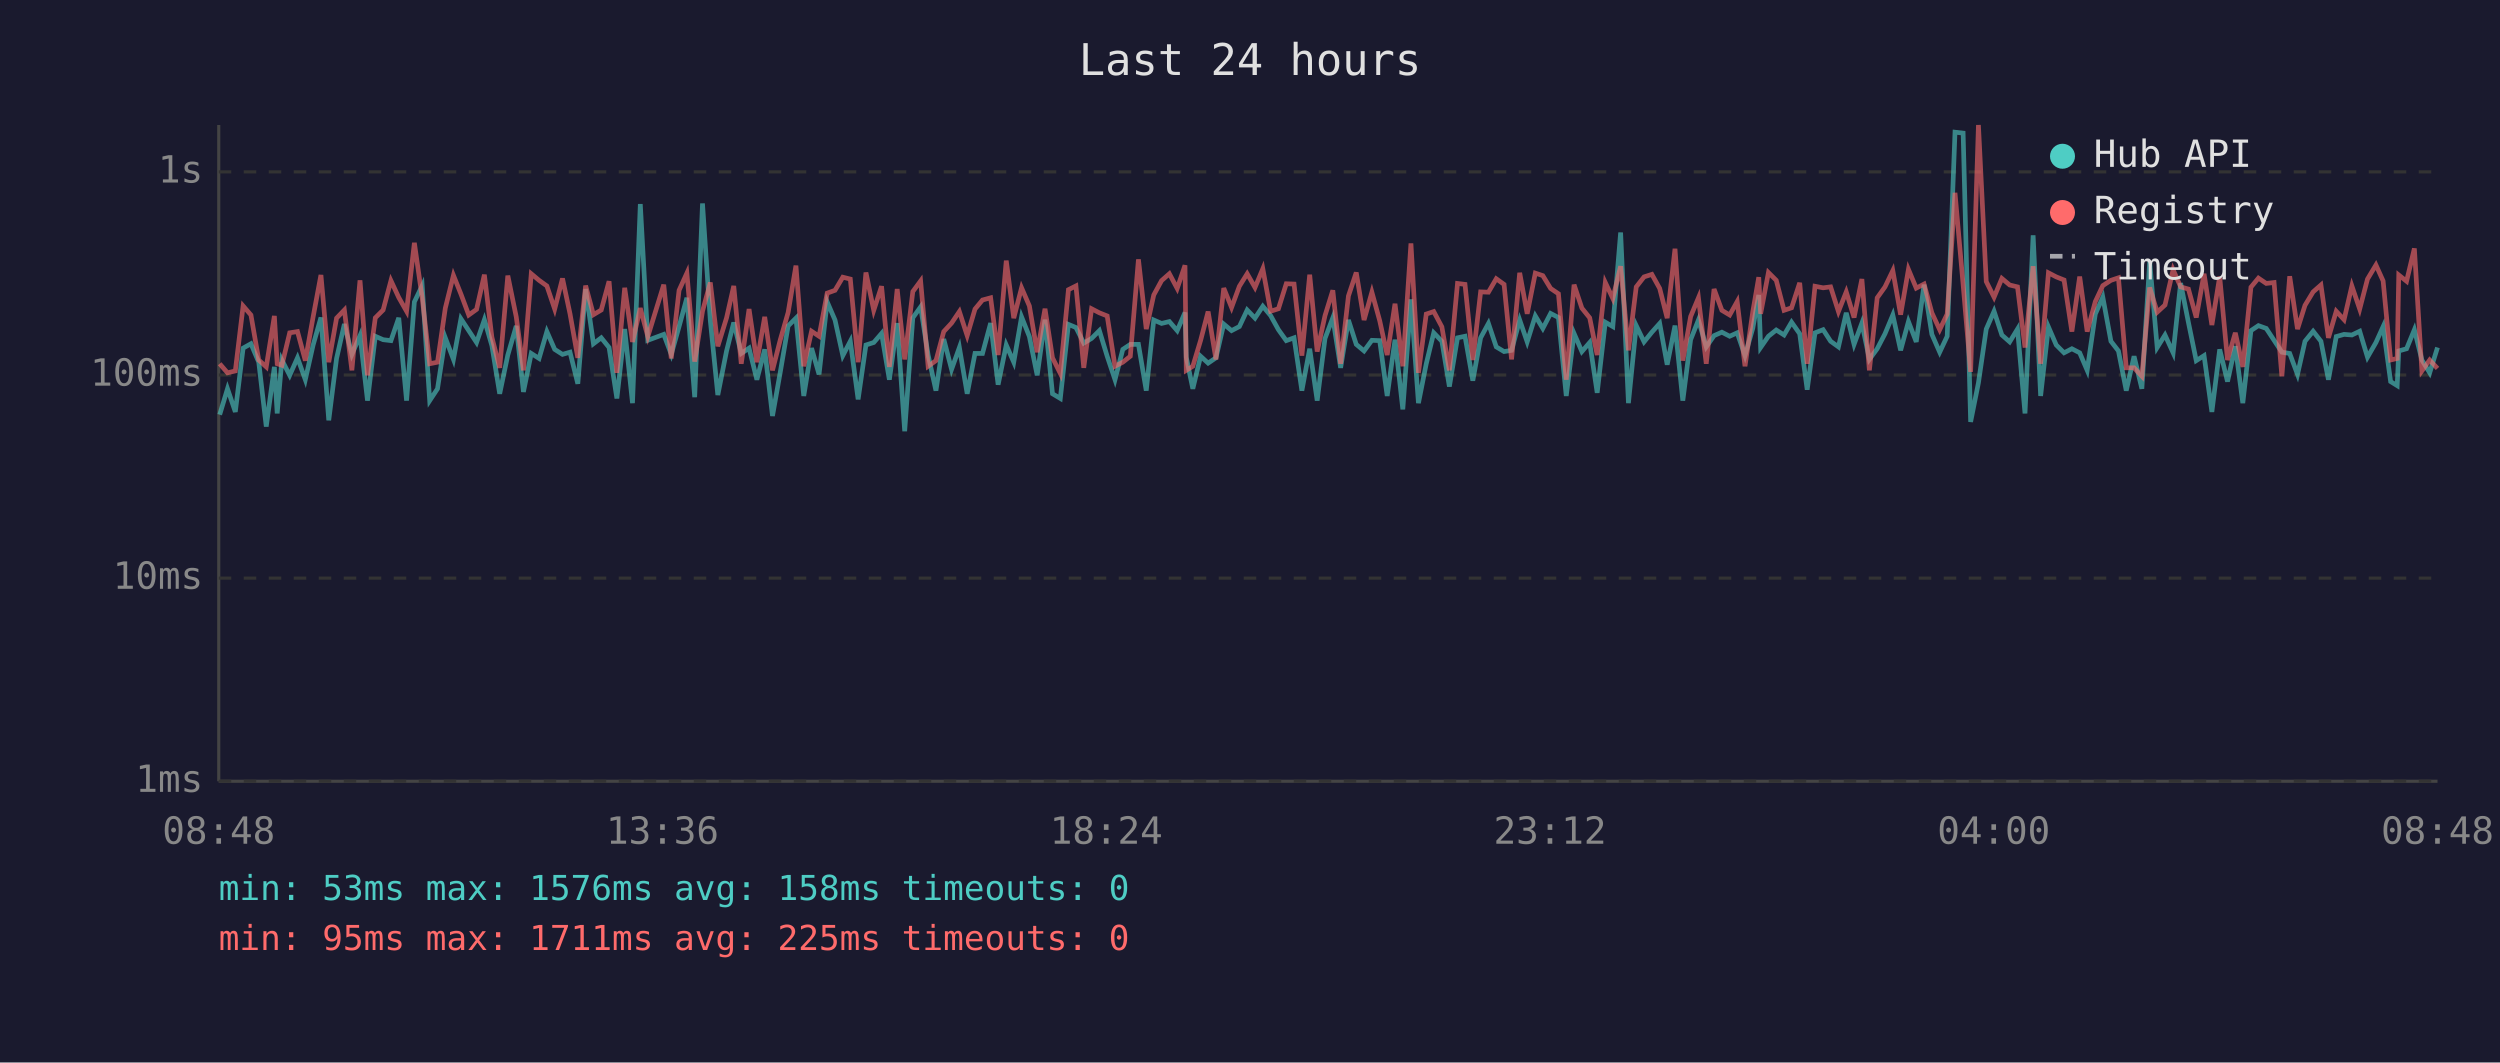
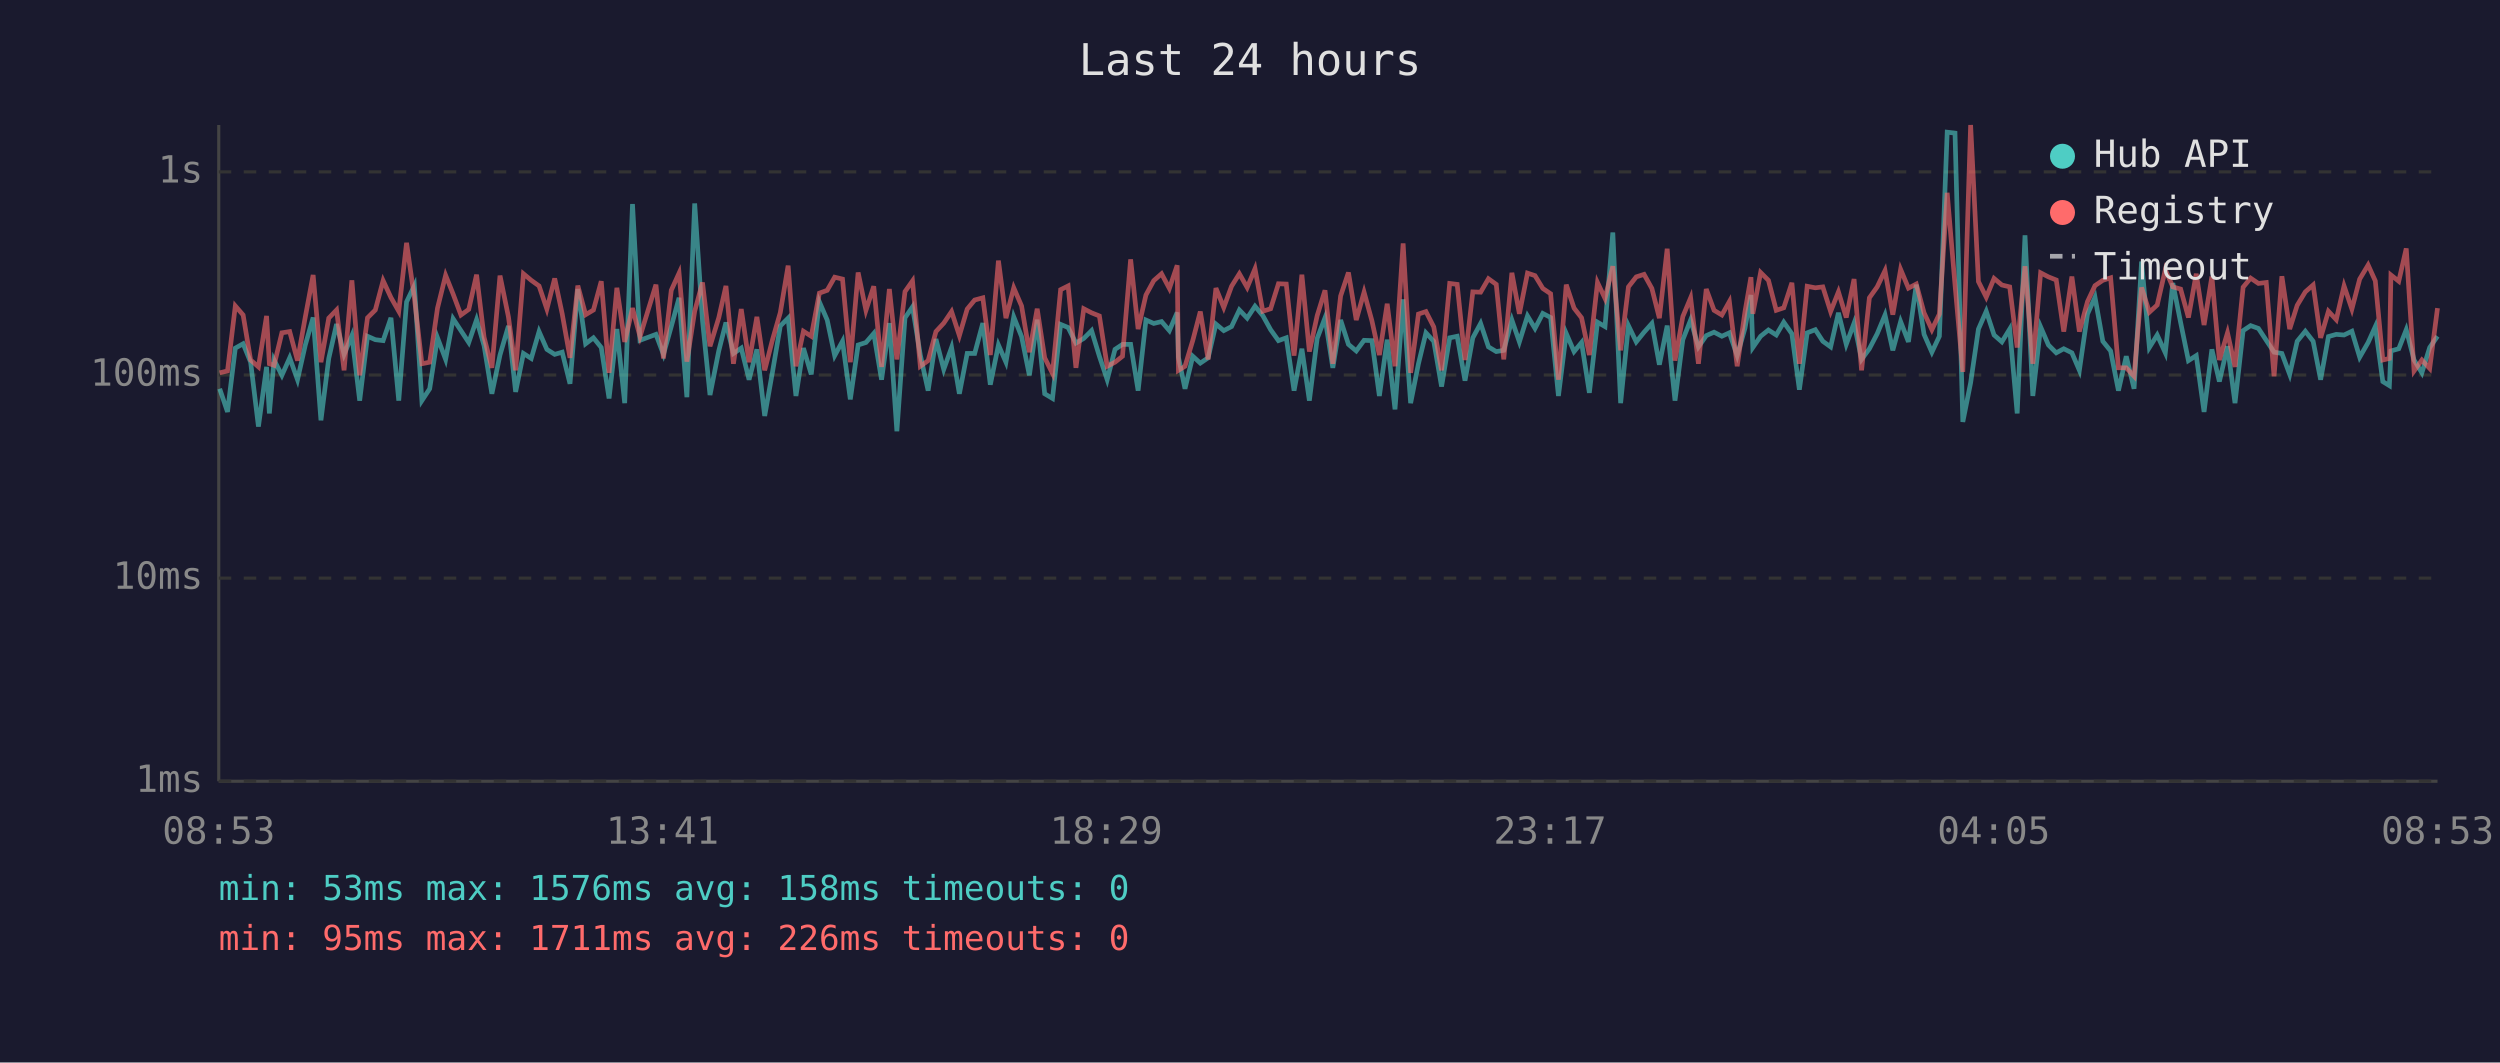
<svg xmlns="http://www.w3.org/2000/svg" viewBox="0 0 800 340" font-family="monospace" font-size="12">
  <rect width="800" height="340" fill="#1a1a2e" />
  <text x="400" y="24" fill="#e0e0e0" font-size="14" text-anchor="middle">Last 24 hours</text>
  <line x1="70" y1="40" x2="70" y2="250" stroke="#444" stroke-width="1" />
  <line x1="70" y1="250" x2="780" y2="250" stroke="#444" stroke-width="1" />
  <line x1="70" y1="250" x2="780" y2="250" stroke="#333" stroke-width="1" stroke-dasharray="4" />
  <text x="65" y="250" fill="#888" text-anchor="end" dominant-baseline="middle">1ms</text>
  <line x1="70" y1="185" x2="780" y2="185" stroke="#333" stroke-width="1" stroke-dasharray="4" />
  <text x="65" y="185" fill="#888" text-anchor="end" dominant-baseline="middle">10ms</text>
  <line x1="70" y1="120" x2="780" y2="120" stroke="#333" stroke-width="1" stroke-dasharray="4" />
  <text x="65" y="120" fill="#888" text-anchor="end" dominant-baseline="middle">100ms</text>
  <line x1="70" y1="55" x2="780" y2="55" stroke="#333" stroke-width="1" stroke-dasharray="4" />
  <text x="65" y="55" fill="#888" text-anchor="end" dominant-baseline="middle">1s</text>
-   <text x="70" y="270" fill="#888" text-anchor="middle">08:48</text>
-   <text x="212" y="270" fill="#888" text-anchor="middle">13:36</text>
-   <text x="354" y="270" fill="#888" text-anchor="middle">18:24</text>
-   <text x="496" y="270" fill="#888" text-anchor="middle">23:12</text>
-   <text x="638" y="270" fill="#888" text-anchor="middle">04:00</text>
-   <text x="780" y="270" fill="#888" text-anchor="middle">08:48</text>
-   <polyline points="70.3,132.7 72.8,124.4 75.3,131.8 77.8,111.4 80.3,110.0 82.8,115.9 85.2,136.5 87.8,117.4 88.7,132.3 90.2,115.2 92.7,120.1 95.2,114.5 97.7,121.5 100.2,110.4 102.7,101.6 105.2,134.5 107.7,114.7 110.2,103.7 112.6,113.4 115.2,107.4 117.6,128.2 120.1,107.6 122.6,108.7 125.1,109.0 127.6,101.7 130.1,128.2 132.6,96.6 135.1,91.4 137.5,128.2 140.0,124.4 142.5,108.1 145.1,115.0 147.5,102.0 150.0,105.8 152.5,109.6 155.0,102.3 157.4,110.6 159.9,126.0 162.5,113.6 165.2,104.3 167.5,125.4 170.0,113.1 172.5,114.7 175.0,106.1 177.5,111.8 180.0,113.4 182.4,112.7 184.9,122.8 187.4,92.5 189.9,110.0 192.4,108.1 194.9,111.2 197.4,127.5 199.9,105.3 202.4,129.0 204.9,65.3 207.3,108.9 212.4,107.0 214.8,113.4 217.3,104.5 219.8,95.3 222.3,127.1 224.8,65.1 227.3,102.6 229.7,126.4 232.5,112.3 234.8,103.2 237.2,113.1 239.7,111.4 242.2,121.5 244.7,111.8 247.2,133.1 249.7,119.0 252.2,104.3 254.7,101.8 257.2,126.7 259.7,111.4 262.1,119.8 264.7,96.6 267.2,102.4 269.7,113.8 272.1,109.2 274.6,127.8 277.1,110.4 279.6,109.6 282.1,106.7 284.6,121.5 287.1,103.4 289.5,138.0 292.1,101.7 294.6,98.2 297.0,113.6 299.5,125.0 302.0,108.5 304.5,118.2 307.0,111.2 309.5,126.0 312.0,113.1 314.4,113.1 317.0,103.4 319.4,123.1 322.0,110.4 324.4,115.9 326.9,101.4 329.4,107.7 331.9,120.1 334.4,102.3 336.8,126.0 339.3,127.5 341.9,103.8 344.3,104.8 346.8,109.8 349.3,108.3 351.8,105.8 354.3,114.0 356.8,121.5 359.3,111.8 361.7,110.2 364.3,110.2 366.8,125.0 369.2,102.4 371.7,103.5 374.2,102.9 376.7,105.8 379.2,100.0 379.6,114.3 381.7,124.4 384.2,114.0 386.6,116.2 389.1,114.5 391.6,103.7 394.1,105.8 396.6,104.5 399.1,99.2 401.6,101.8 404.1,98.0 406.6,101.0 409.1,105.5 411.6,109.0 414.1,108.1 416.6,125.0 419.1,111.6 421.5,128.2 424.0,108.3 426.5,101.7 429.0,117.7 431.5,102.4 434.0,110.2 436.5,112.3 439.0,108.9 441.5,109.0 443.9,126.7 446.4,108.7 448.9,131.0 451.5,95.8 453.9,129.0 456.4,116.4 458.8,106.5 461.4,109.2 463.8,123.7 466.4,108.1 468.8,107.6 471.3,121.8 473.8,108.1 476.3,103.5 478.8,111.0 481.3,112.5 483.7,112.1 486.3,102.4 488.7,109.4 491.3,101.1 493.7,105.1 496.2,100.3 498.7,101.6 501.2,126.7 503.7,106.7 506.2,112.5 508.7,109.6 511.1,125.7 513.7,103.1 516.1,104.5 518.6,74.4 521.1,129.0 523.6,104.2 526.1,109.4 528.6,106.3 531.1,103.5 533.5,116.7 536.0,104.2 538.5,128.2 541.0,108.7 543.5,102.4 546.0,111.0 548.5,107.4 551.0,106.3 553.5,107.6 555.9,106.5 558.4,113.8 560.9,105.0 562.8,94.4 563.4,111.2 565.9,107.6 568.4,105.6 570.9,107.2 573.3,103.1 575.9,106.8 578.3,124.7 580.8,106.5 583.4,105.5 585.8,109.2 588.3,111.0 590.8,100.1 593.3,110.2 595.8,103.4 598.2,115.0 600.7,111.6 603.2,106.8 605.7,100.8 608.2,112.1 610.7,102.9 613.2,109.4 615.7,91.1 618.2,107.0 620.7,112.7 623.1,107.6 625.6,42.3 628.2,42.6 630.6,135.0 633.1,122.5 635.6,105.3 638.1,99.6 640.6,107.2 643.1,109.4 645.6,105.3 648.0,132.3 650.6,75.3 653.0,126.7 655.5,104.6 658.0,110.4 660.5,112.9 663.0,111.6 665.5,112.9 667.9,118.5 670.5,100.5 672.9,95.1 675.5,109.2 677.9,112.3 680.4,125.0 682.9,114.0 685.4,124.4 687.9,83.7 690.3,111.2 692.8,107.2 695.4,112.9 697.8,90.6 700.3,103.2 702.8,115.4 705.3,113.8 707.8,131.8 710.3,111.8 712.8,122.1 715.3,110.8 717.7,129.0 720.3,105.8 722.7,104.2 725.2,105.1 727.7,108.9 730.2,112.7 732.7,113.1 735.2,119.8 737.6,109.2 740.2,106.0 742.7,109.2 745.1,121.5 747.6,107.7 750.1,107.0 752.6,107.2 755.1,106.0 757.6,114.3 760.3,109.6 762.6,104.5 765.0,122.1 767.1,123.4 767.6,112.3 770.1,111.6 772.6,105.5 775.0,115.2 777.5,119.3 780.0,111.2" fill="none" stroke="#4ecdc4" stroke-width="1.5" opacity="0.6" />
-   <polyline points="70.3,116.4 72.8,119.3 75.3,118.7 77.8,97.9 80.3,100.8 82.8,115.2 85.2,117.4 87.8,101.1 88.7,116.4 90.2,116.9 92.7,106.5 95.2,106.1 97.7,115.4 100.2,101.4 102.7,88.0 105.2,115.9 107.7,101.8 110.2,99.2 112.6,118.5 115.2,89.7 117.6,120.1 120.1,101.7 122.6,99.2 125.1,89.8 127.6,95.2 130.1,99.6 132.6,77.7 135.1,95.3 137.5,116.4 140.0,115.9 142.5,98.6 145.1,88.1 147.5,94.1 150.0,100.8 152.5,99.0 155.0,87.9 157.4,107.9 159.9,117.7 162.5,88.2 165.2,101.4 167.5,118.5 170.0,87.6 172.5,89.7 175.0,91.5 177.5,98.9 180.0,89.1 182.4,100.4 184.9,114.5 187.4,91.4 189.9,100.7 192.4,99.2 194.9,90.0 197.4,119.3 199.9,92.1 202.4,109.4 204.9,98.6 207.3,107.7 212.4,91.1 214.8,114.7 217.3,92.9 219.8,87.4 222.3,115.7 224.8,99.6 227.3,90.4 229.7,110.8 232.5,101.7 234.8,91.5 237.2,116.4 239.7,98.9 242.2,115.9 244.7,101.4 247.2,118.5 249.7,108.7 252.2,100.0 254.7,85.0 257.2,117.2 259.7,106.0 262.1,107.6 264.7,93.8 267.2,92.9 269.7,88.7 272.1,89.3 274.6,115.9 277.1,87.2 279.6,99.3 282.1,91.6 284.6,117.4 287.1,92.5 289.5,115.0 292.1,93.3 294.6,89.9 297.0,117.2 299.5,115.4 302.0,106.1 304.5,103.4 307.0,99.7 309.5,107.4 312.0,98.9 314.4,96.0 317.0,95.3 319.4,113.6 322.0,83.4 324.4,101.8 326.9,92.1 329.4,97.9 331.9,112.7 334.4,98.8 336.8,114.5 339.3,119.5 341.9,92.7 344.3,91.5 346.8,117.7 349.3,98.8 351.8,100.1 354.3,101.1 356.8,117.2 359.3,115.9 361.7,114.0 364.3,83.0 366.8,105.3 369.2,94.4 371.7,89.8 374.2,87.6 376.7,92.3 379.2,84.9 379.6,118.5 381.7,117.2 384.2,108.9 386.6,99.7 389.1,115.0 391.6,92.2 394.1,98.4 396.6,91.6 399.1,87.6 401.6,92.0 404.1,86.0 406.6,99.6 409.1,98.8 411.6,90.8 414.1,90.9 416.6,113.8 419.1,87.9 421.5,112.5 424.0,101.0 426.5,92.9 429.0,116.4 431.5,94.7 434.0,87.2 436.5,102.4 439.0,93.5 441.5,102.6 443.9,113.6 446.4,97.2 448.9,117.2 451.5,77.9 453.9,119.3 456.4,100.5 458.8,99.7 461.4,104.6 463.8,118.5 466.4,90.7 468.8,91.0 471.3,115.2 473.8,93.4 476.3,93.5 478.8,89.2 481.3,91.0 483.7,115.0 486.3,87.3 488.7,100.4 491.3,87.4 493.7,88.2 496.2,92.3 498.7,94.0 501.2,121.5 503.7,91.1 506.2,98.6 508.7,101.7 511.1,113.6 513.7,90.4 516.1,95.5 518.6,85.2 521.1,112.1 523.6,91.8 526.1,88.6 528.6,87.8 531.1,92.3 533.5,101.8 536.0,79.6 538.5,115.4 541.0,101.3 543.5,95.3 546.0,116.4 548.5,92.5 551.0,99.3 553.5,100.8 555.9,96.5 558.4,117.2 560.9,99.7 562.8,88.7 563.4,100.4 565.9,87.2 568.4,89.7 570.9,99.3 573.3,98.5 575.9,90.5 578.3,116.4 580.8,91.6 583.4,92.1 585.8,91.8 588.3,99.7 590.8,93.4 593.3,101.6 595.8,89.3 598.2,118.5 600.7,95.3 603.2,91.8 605.7,86.6 608.2,100.7 610.7,86.2 613.2,92.2 615.7,90.9 618.2,100.1 620.7,105.5 623.1,100.5 625.6,61.7 628.2,91.1 630.6,119.0 633.1,40.0 635.6,90.1 638.1,95.1 640.6,89.1 643.1,91.2 645.6,91.8 648.0,111.2 650.6,85.2 653.0,116.4 655.5,87.3 658.0,88.6 660.5,89.6 663.0,106.1 665.5,88.5 667.9,106.1 670.5,96.5 672.9,91.4 675.5,89.7 677.9,88.9 680.4,117.7 682.9,117.7 685.4,120.4 687.9,92.0 690.3,99.9 692.8,97.6 695.4,86.3 697.8,91.8 700.3,92.5 702.8,101.6 705.3,87.6 707.8,104.0 710.3,88.5 712.8,115.2 715.3,106.5 717.7,117.4 720.3,91.9 722.7,89.0 725.2,90.7 727.7,90.4 730.2,120.4 732.7,88.4 735.2,105.3 737.6,97.7 740.2,93.4 742.7,91.2 745.1,108.1 747.6,99.6 750.1,102.3 752.6,91.5 755.1,98.9 757.6,89.3 760.3,84.8 762.6,89.9 765.0,115.2 767.1,114.7 767.6,88.0 770.1,90.0 772.6,79.5 775.0,118.7 777.5,115.2 780.0,117.9" fill="none" stroke="#ff6b6b" stroke-width="1.5" opacity="0.6" />
+   <text x="70" y="270" fill="#888" text-anchor="middle">08:53</text>
+   <text x="212" y="270" fill="#888" text-anchor="middle">13:41</text>
+   <text x="354" y="270" fill="#888" text-anchor="middle">18:29</text>
+   <text x="496" y="270" fill="#888" text-anchor="middle">23:17</text>
+   <text x="638" y="270" fill="#888" text-anchor="middle">04:05</text>
+   <text x="780" y="270" fill="#888" text-anchor="middle">08:53</text>
+   <polyline points="70.3,124.4 72.8,131.8 75.3,111.4 77.8,110.0 80.2,115.9 82.7,136.5 85.3,117.4 86.2,132.3 87.7,115.2 90.2,120.1 92.7,114.5 95.2,121.5 97.7,110.4 100.2,101.6 102.7,134.5 105.2,114.7 107.7,103.7 110.1,113.4 112.6,107.4 115.1,128.2 117.6,107.6 120.1,108.7 122.6,109.0 125.1,101.7 127.6,128.2 130.1,96.6 132.6,91.4 135.0,128.2 137.5,124.4 140.0,108.1 142.6,115.0 145.0,102.0 147.5,105.8 150.0,109.6 152.5,102.3 154.9,110.6 157.4,126.0 160.0,113.6 162.7,104.3 165.0,125.4 167.5,113.1 170.0,114.7 172.5,106.1 175.0,111.8 177.5,113.4 179.9,112.7 182.4,122.8 184.9,92.5 187.4,110.0 189.9,108.1 192.4,111.2 194.9,127.5 197.4,105.3 199.9,129.0 202.4,65.3 204.8,108.9 209.9,107.0 212.3,113.4 214.8,104.5 217.3,95.3 219.8,127.1 222.3,65.1 224.8,102.6 227.2,126.4 230.0,112.3 232.3,103.2 234.7,113.1 237.2,111.4 239.7,121.5 242.2,111.8 244.7,133.1 247.2,119.0 249.7,104.3 252.2,101.8 254.7,126.7 257.1,111.4 259.6,119.8 262.2,96.6 264.7,102.4 267.1,113.8 269.6,109.2 272.1,127.8 274.6,110.4 277.1,109.6 279.6,106.7 282.1,121.5 284.6,103.4 287.0,138.0 289.6,101.7 292.0,98.2 294.5,113.6 297.0,125.0 299.5,108.5 302.0,118.2 304.5,111.2 307.0,126.0 309.5,113.1 311.9,113.1 314.5,103.4 316.9,123.1 319.5,110.4 321.9,115.9 324.4,101.4 326.9,107.7 329.4,120.1 331.9,102.3 334.3,126.0 336.8,127.5 339.4,103.8 341.8,104.8 344.3,109.8 346.8,108.3 349.3,105.8 351.8,114.0 354.3,121.5 356.8,111.8 359.2,110.2 361.8,110.2 364.2,125.0 366.7,102.4 369.2,103.5 371.7,102.9 374.2,105.8 376.7,100.0 377.1,114.3 379.2,124.4 381.7,114.0 384.1,116.2 386.6,114.5 389.1,103.7 391.6,105.8 394.1,104.5 396.6,99.2 399.1,101.8 401.6,98.0 404.1,101.0 406.6,105.5 409.1,109.0 411.6,108.1 414.1,125.0 416.6,111.6 419.0,128.2 421.5,108.3 424.0,101.7 426.5,117.7 429.0,102.4 431.5,110.2 434.0,112.3 436.5,108.9 439.0,109.0 441.4,126.7 443.9,108.7 446.4,131.0 449.0,95.8 451.4,129.0 453.9,116.4 456.3,106.5 458.8,109.2 461.3,123.7 463.9,108.1 466.3,107.6 468.8,121.8 471.3,108.1 473.8,103.5 476.3,111.0 478.8,112.5 481.2,112.1 483.8,102.4 486.2,109.4 488.8,101.1 491.2,105.1 493.7,100.3 496.2,101.6 498.7,126.7 501.2,106.7 503.7,112.5 506.1,109.6 508.6,125.7 511.2,103.1 513.6,104.5 516.1,74.4 518.6,129.0 521.1,104.2 523.6,109.4 526.1,106.3 528.6,103.5 531.0,116.7 533.5,104.2 536.0,128.2 538.5,108.7 541.0,102.4 543.5,111.0 546.0,107.4 548.5,106.3 551.0,107.6 553.4,106.5 555.9,113.8 558.4,105.0 560.3,94.4 560.9,111.2 563.4,107.6 565.9,105.6 568.4,107.2 570.8,103.1 573.4,106.8 575.8,124.7 578.3,106.5 580.9,105.5 583.3,109.2 585.8,111.0 588.3,100.1 590.8,110.2 593.3,103.4 595.7,115.0 598.2,111.6 600.7,106.8 603.2,100.8 605.7,112.1 608.2,102.9 610.7,109.4 613.2,91.1 615.7,107.0 618.2,112.7 620.6,107.6 623.1,42.3 625.6,42.6 628.1,135.0 630.6,122.5 633.1,105.3 635.6,99.6 638.1,107.2 640.6,109.4 643.1,105.3 645.5,132.3 648.0,75.3 650.5,126.7 653.0,104.6 655.5,110.4 658.0,112.9 660.4,111.6 663.0,112.9 665.4,118.5 668.0,100.5 670.4,95.1 672.9,109.2 675.4,112.3 677.9,125.0 680.4,114.0 682.9,124.4 685.3,83.7 687.8,111.2 690.3,107.2 692.9,112.9 695.3,90.6 697.8,103.2 700.3,115.4 702.8,113.8 705.3,131.8 707.8,111.8 710.2,122.1 712.8,110.8 715.2,129.0 717.8,105.8 720.2,104.2 722.7,105.1 725.2,108.9 727.7,112.7 730.2,113.1 732.7,119.8 735.1,109.2 737.7,106.0 740.2,109.2 742.6,121.5 745.1,107.7 747.6,107.0 750.1,107.2 752.6,106.0 755.1,114.3 757.8,109.6 760.1,104.5 762.5,122.1 764.6,123.4 765.1,112.3 767.6,111.6 770.0,105.5 772.5,115.2 775.0,119.3 777.5,111.2 780.0,107.6" fill="none" stroke="#4ecdc4" stroke-width="1.5" opacity="0.6" />
+   <polyline points="70.3,119.3 72.8,118.7 75.3,97.9 77.8,100.8 80.2,115.2 82.7,117.4 85.3,101.1 86.2,116.4 87.7,116.9 90.2,106.5 92.7,106.1 95.2,115.4 97.7,101.4 100.2,88.0 102.7,115.9 105.2,101.8 107.7,99.2 110.1,118.5 112.6,89.7 115.1,120.1 117.6,101.7 120.1,99.2 122.6,89.8 125.1,95.2 127.6,99.6 130.1,77.7 132.6,95.3 135.0,116.4 137.5,115.9 140.0,98.6 142.6,88.1 145.0,94.1 147.5,100.8 150.0,99.0 152.5,87.9 154.9,107.9 157.4,117.7 160.0,88.2 162.7,101.4 165.0,118.5 167.5,87.6 170.0,89.7 172.5,91.5 175.0,98.9 177.5,89.1 179.9,100.4 182.4,114.5 184.9,91.4 187.4,100.7 189.9,99.2 192.4,90.0 194.9,119.3 197.4,92.1 199.9,109.4 202.4,98.6 204.8,107.7 209.9,91.1 212.3,114.7 214.8,92.9 217.3,87.4 219.8,115.7 222.3,99.6 224.8,90.4 227.2,110.8 230.0,101.7 232.3,91.5 234.7,116.4 237.2,98.9 239.7,115.9 242.2,101.4 244.7,118.5 247.2,108.7 249.7,100.0 252.2,85.0 254.7,117.2 257.1,106.0 259.6,107.6 262.2,93.8 264.7,92.9 267.1,88.7 269.6,89.3 272.1,115.9 274.6,87.2 277.1,99.3 279.6,91.6 282.1,117.4 284.6,92.5 287.0,115.0 289.6,93.3 292.0,89.9 294.5,117.2 297.0,115.4 299.5,106.1 302.0,103.4 304.5,99.7 307.0,107.4 309.5,98.9 311.9,96.0 314.5,95.3 316.9,113.6 319.5,83.4 321.9,101.8 324.4,92.1 326.9,97.9 329.4,112.7 331.9,98.8 334.3,114.5 336.8,119.5 339.4,92.7 341.8,91.5 344.3,117.7 346.8,98.8 349.3,100.1 351.8,101.1 354.3,117.2 356.8,115.9 359.2,114.0 361.8,83.0 364.2,105.3 366.7,94.4 369.2,89.8 371.7,87.6 374.2,92.3 376.7,84.9 377.1,118.5 379.2,117.2 381.7,108.9 384.1,99.7 386.6,115.0 389.1,92.2 391.6,98.4 394.1,91.6 396.6,87.6 399.1,92.0 401.6,86.0 404.1,99.6 406.6,98.8 409.1,90.8 411.6,90.9 414.1,113.8 416.6,87.9 419.0,112.5 421.5,101.0 424.0,92.9 426.5,116.4 429.0,94.7 431.5,87.2 434.0,102.4 436.5,93.5 439.0,102.6 441.4,113.6 443.9,97.2 446.4,117.2 449.0,77.9 451.4,119.3 453.9,100.5 456.3,99.7 458.8,104.6 461.3,118.5 463.9,90.7 466.3,91.0 468.8,115.2 471.3,93.4 473.8,93.5 476.3,89.2 478.8,91.0 481.2,115.0 483.8,87.3 486.2,100.4 488.8,87.4 491.2,88.2 493.7,92.3 496.2,94.0 498.7,121.5 501.2,91.1 503.7,98.6 506.1,101.7 508.6,113.6 511.2,90.4 513.6,95.5 516.1,85.2 518.6,112.1 521.1,91.8 523.6,88.6 526.1,87.8 528.6,92.3 531.0,101.8 533.5,79.6 536.0,115.4 538.5,101.3 541.0,95.3 543.5,116.4 546.0,92.5 548.5,99.3 551.0,100.8 553.4,96.5 555.9,117.2 558.4,99.7 560.3,88.7 560.9,100.4 563.4,87.2 565.9,89.7 568.4,99.3 570.8,98.5 573.4,90.5 575.8,116.4 578.3,91.6 580.9,92.1 583.3,91.8 585.8,99.7 588.3,93.4 590.8,101.6 593.3,89.3 595.7,118.5 598.2,95.3 600.7,91.8 603.2,86.6 605.7,100.7 608.2,86.2 610.7,92.2 613.2,90.9 615.7,100.1 618.2,105.5 620.6,100.5 623.1,61.7 625.6,91.1 628.1,119.0 630.6,40.0 633.1,90.1 635.6,95.1 638.1,89.1 640.6,91.2 643.1,91.8 645.5,111.2 648.0,85.2 650.5,116.4 653.0,87.3 655.5,88.6 658.0,89.6 660.4,106.1 663.0,88.5 665.4,106.1 668.0,96.5 670.4,91.4 672.9,89.7 675.4,88.9 677.9,117.7 680.4,117.7 682.9,120.4 685.3,92.0 687.8,99.9 690.3,97.6 692.9,86.3 695.3,91.8 697.8,92.5 700.3,101.6 702.8,87.6 705.3,104.0 707.8,88.5 710.2,115.2 712.8,106.5 715.2,117.4 717.8,91.9 720.2,89.0 722.7,90.7 725.2,90.4 727.7,120.4 730.2,88.4 732.7,105.3 735.1,97.7 737.7,93.4 740.2,91.2 742.6,108.1 745.1,99.6 747.6,102.3 750.1,91.5 752.6,98.9 755.1,89.3 757.8,84.8 760.1,89.9 762.5,115.2 764.6,114.7 765.1,88.0 767.6,90.0 770.0,79.5 772.5,118.7 775.0,115.2 777.5,117.9 780.0,98.6" fill="none" stroke="#ff6b6b" stroke-width="1.5" opacity="0.6" />
  <circle cx="660" cy="50" r="4" fill="#4ecdc4" />
  <text x="670" y="50" fill="#e0e0e0" dominant-baseline="middle">Hub API</text>
  <circle cx="660" cy="68" r="4" fill="#ff6b6b" />
  <text x="670" y="68" fill="#e0e0e0" dominant-baseline="middle">Registry</text>
  <line x1="656" y1="82" x2="664" y2="82" stroke="#e0e0e0" stroke-width="1.5" stroke-dasharray="4,3" opacity="0.7" />
  <text x="670" y="86" fill="#e0e0e0" dominant-baseline="middle">Timeout</text>
  <text x="70" y="288" fill="#4ecdc4" font-size="11">min: 53ms  max: 1576ms  avg: 158ms  timeouts: 0</text>
-   <text x="70" y="304" fill="#ff6b6b" font-size="11">min: 95ms  max: 1711ms  avg: 225ms  timeouts: 0</text>
+   <text x="70" y="304" fill="#ff6b6b" font-size="11">min: 95ms  max: 1711ms  avg: 226ms  timeouts: 0</text>
</svg>
